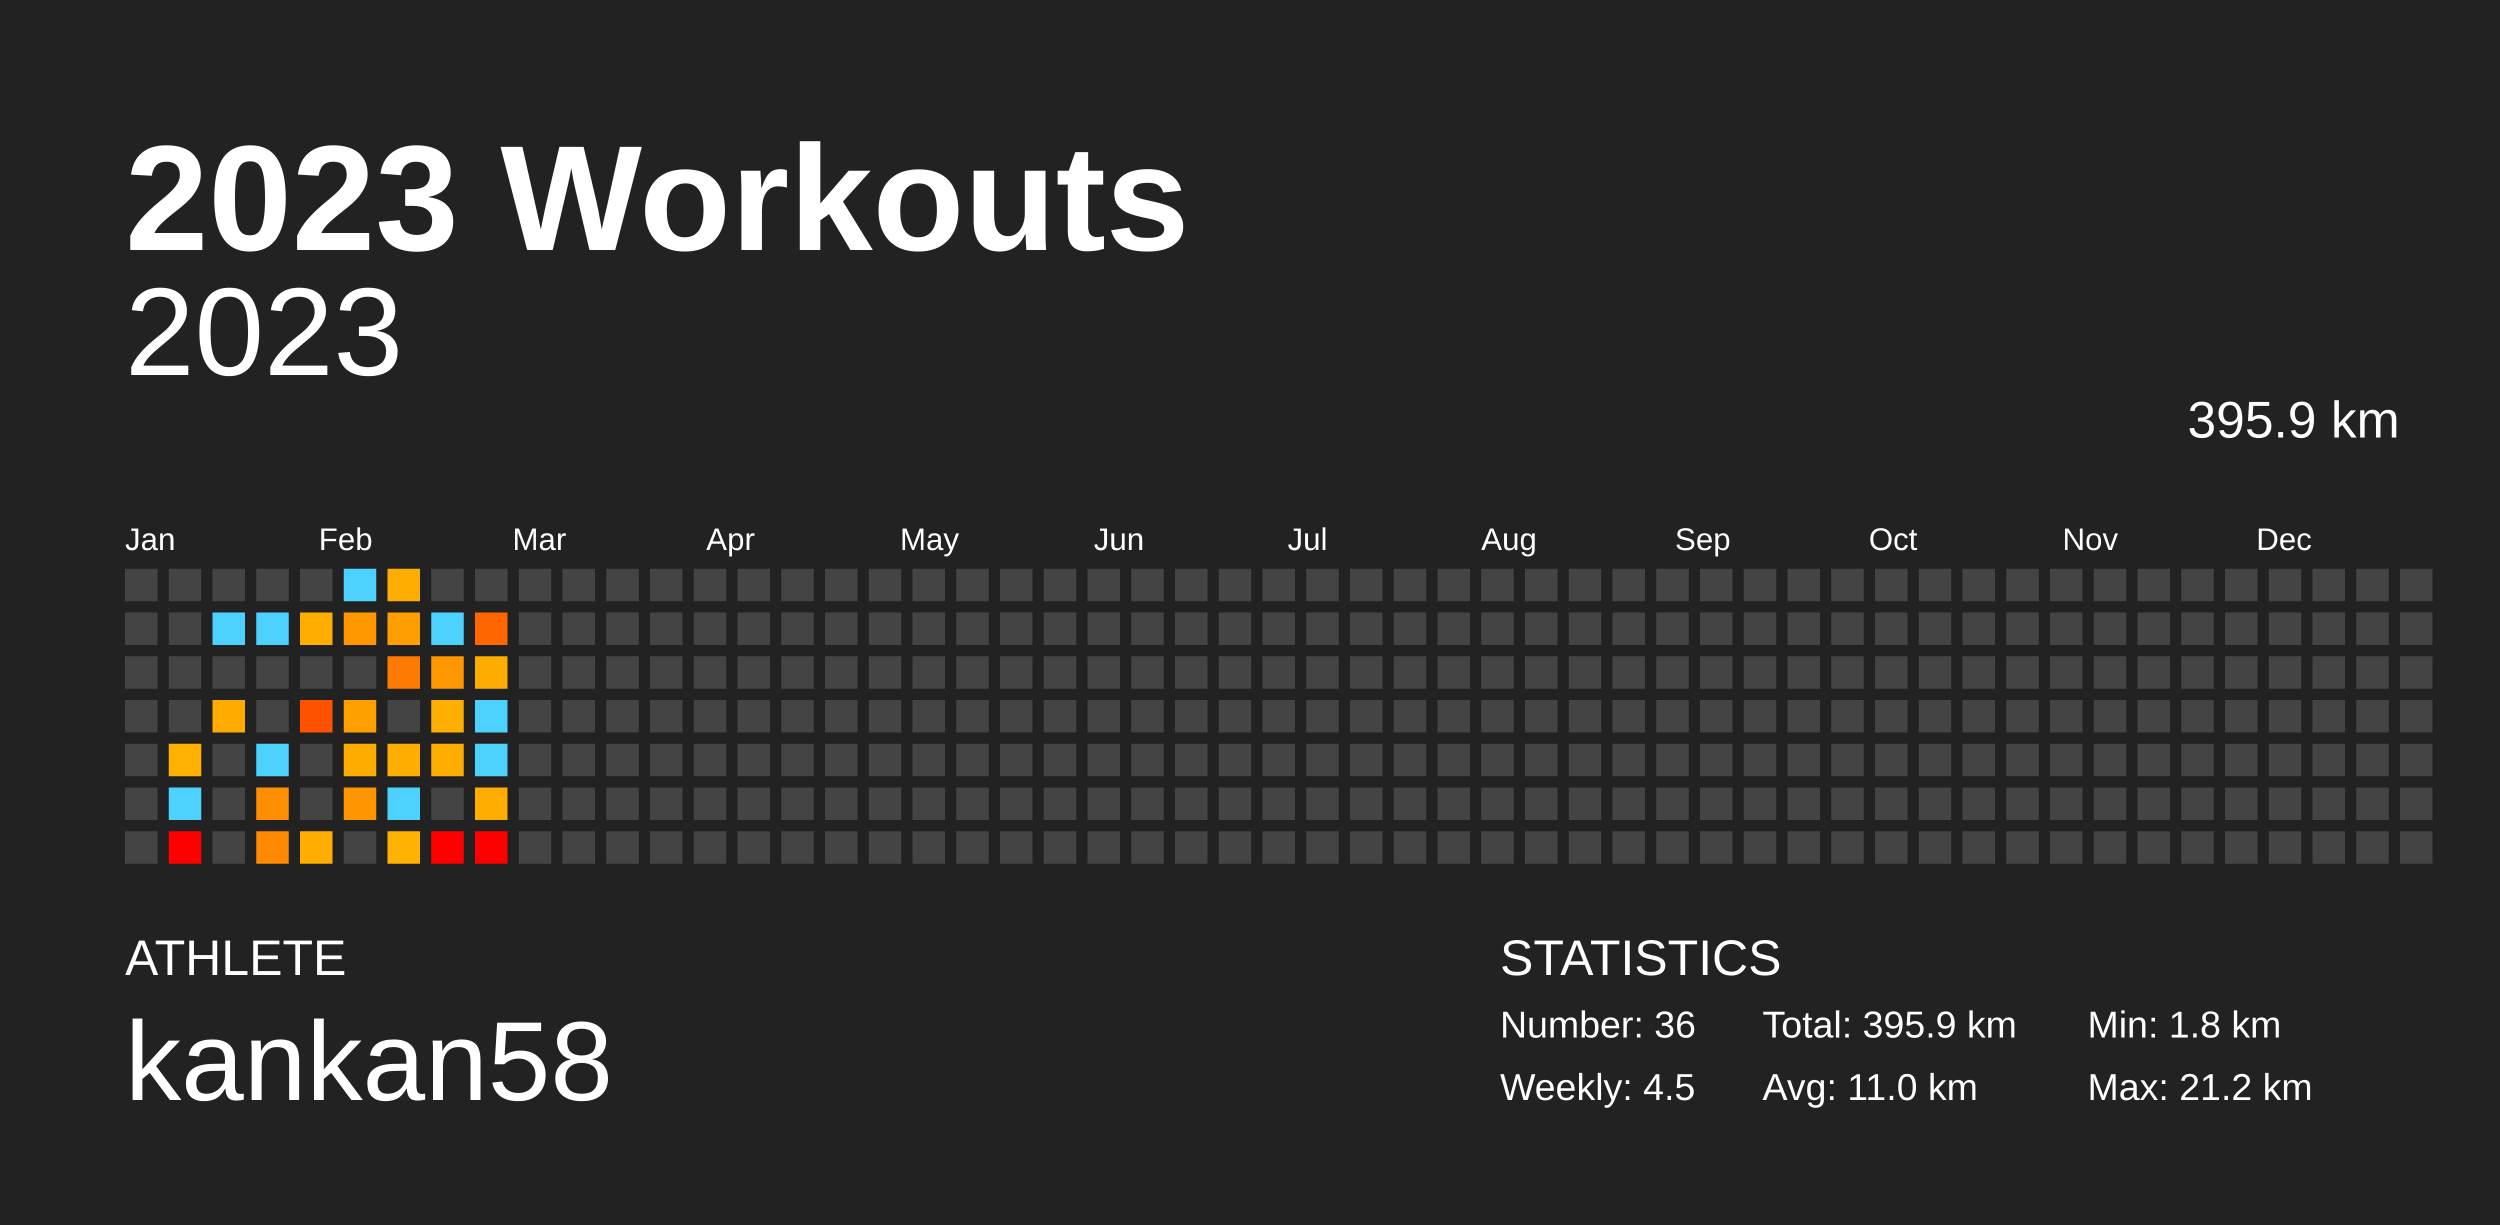
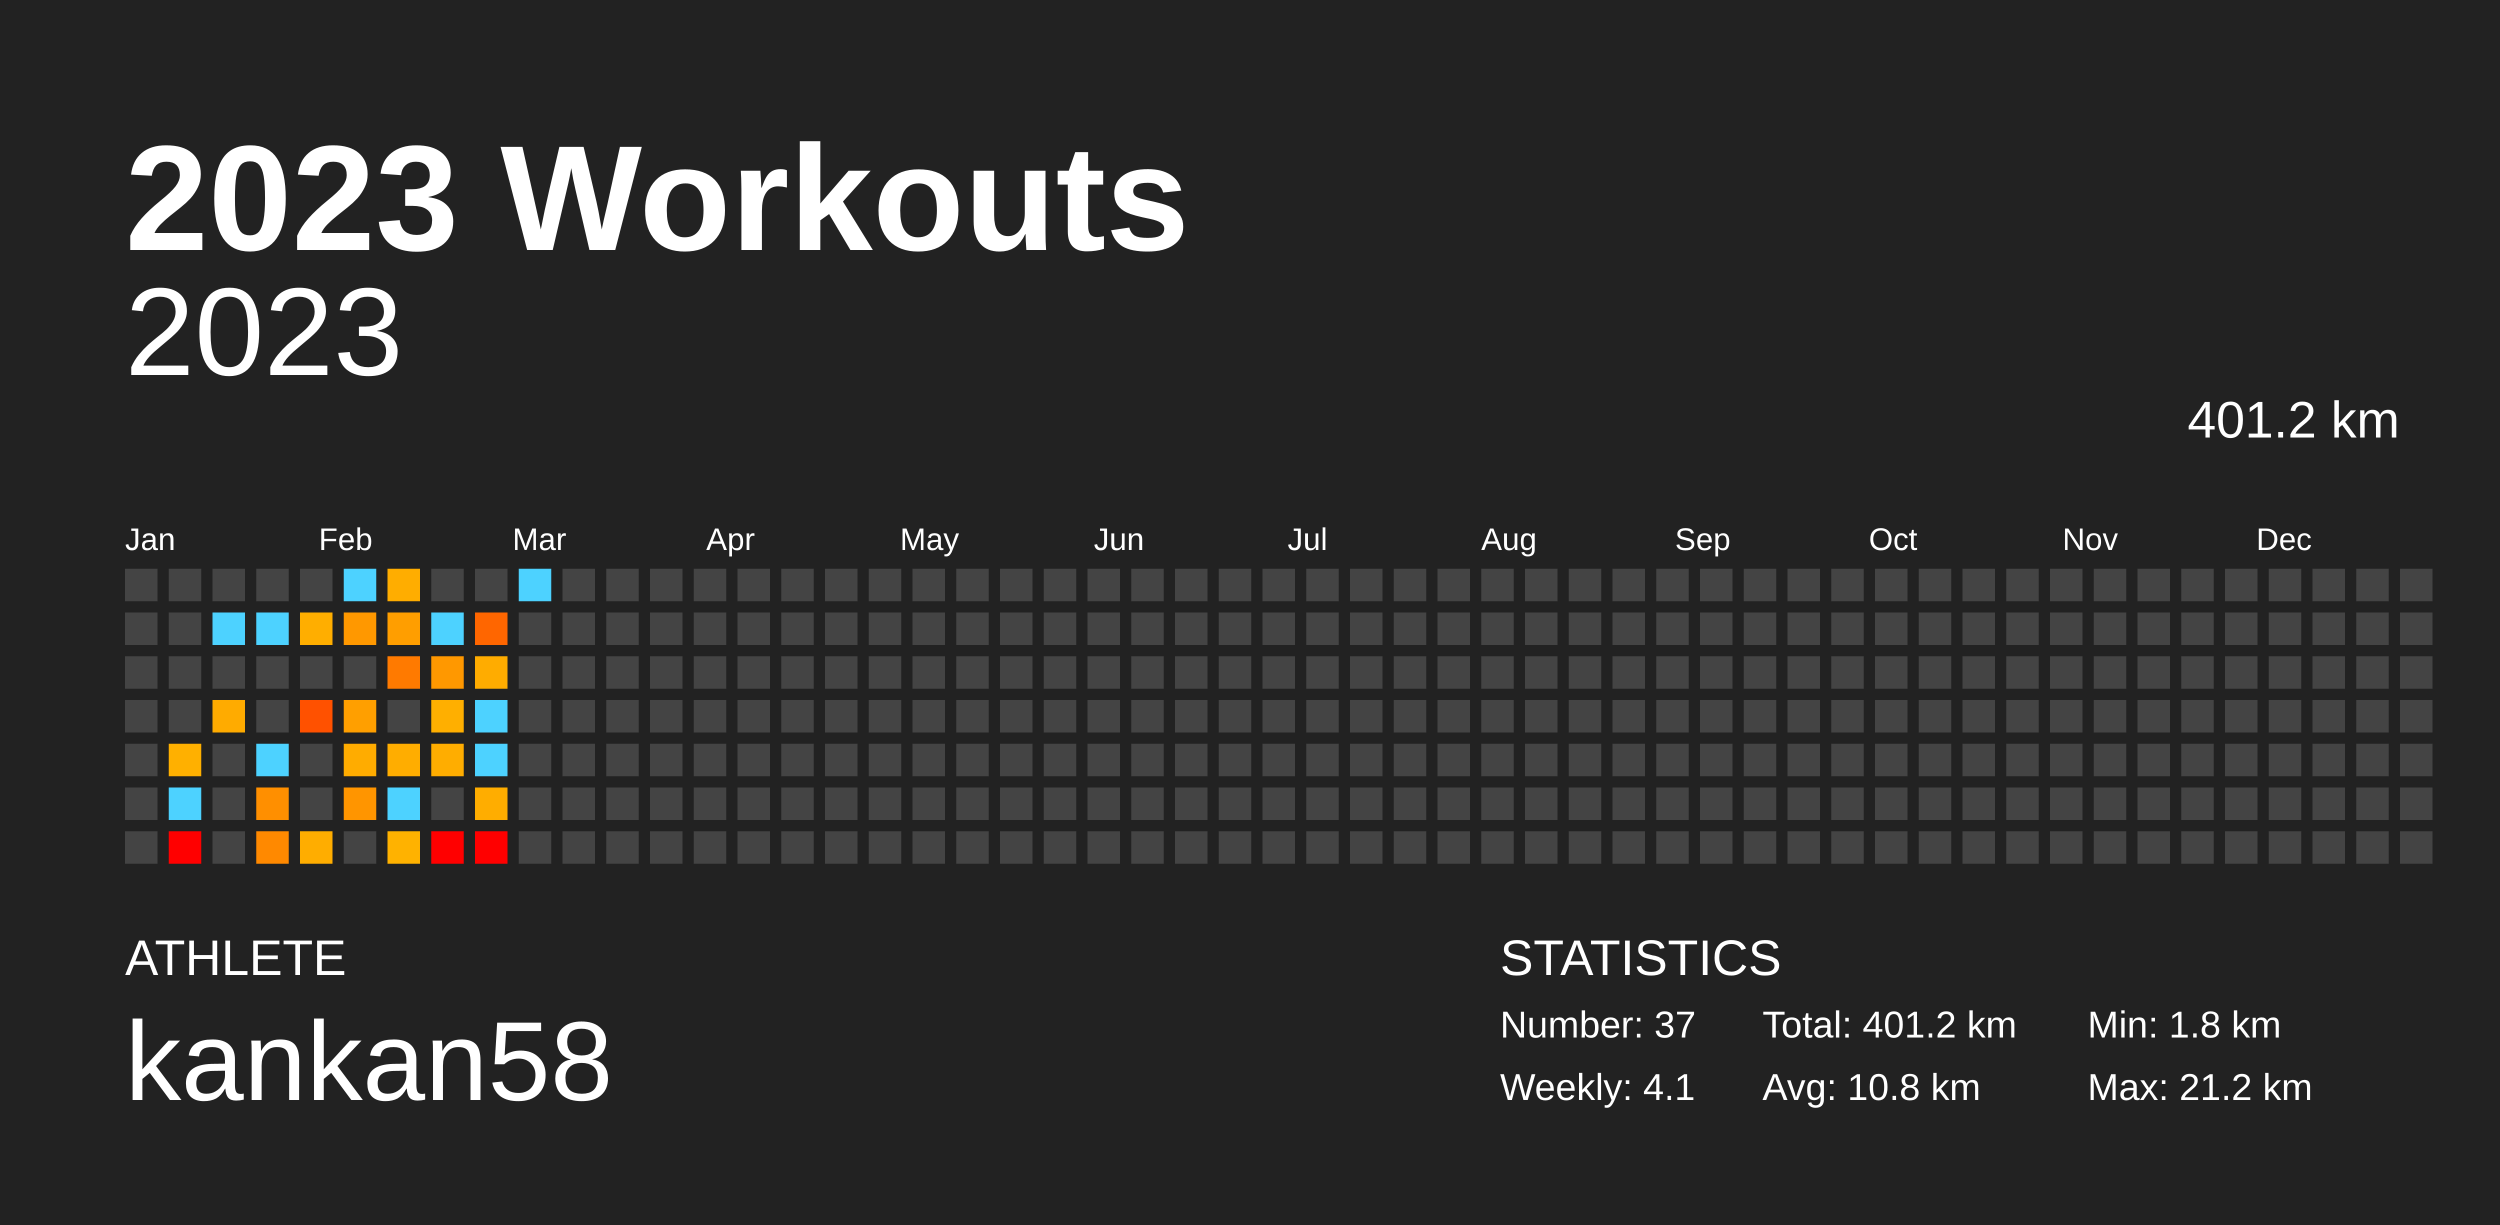
<svg xmlns="http://www.w3.org/2000/svg" baseProfile="full" height="98mm" version="1.1" viewBox="0,0,200,98" width="200mm">
  <defs />
  <rect fill="#222222" height="98" width="200" x="0" y="0" />
  <text fill="#FFFFFF" style="font-size:12px; font-family:Arial; font-weight:bold;" x="10" y="20">2023 Workouts</text>
  <text fill="#FFFFFF" style="font-size:4px; font-family:Arial" x="10" y="78">ATHLETE</text>
  <text fill="#FFFFFF" style="font-size:9px; font-family:Arial" x="10" y="88">kankan58</text>
  <text fill="#FFFFFF" style="font-size:4px; font-family:Arial" x="120" y="78">STATISTICS</text>
-   <text fill="#FFFFFF" style="font-size:3px; font-family:Arial" x="120" y="83">Number: 36</text>
-   <text fill="#FFFFFF" style="font-size:3px; font-family:Arial" x="120" y="88">Weekly: 4.5</text>
-   <text fill="#FFFFFF" style="font-size:3px; font-family:Arial" x="141" y="83">Total: 395.9 km</text>
-   <text fill="#FFFFFF" style="font-size:3px; font-family:Arial" x="141" y="88">Avg: 11.0 km</text>
+   <text fill="#FFFFFF" style="font-size:3px; font-family:Arial" x="120" y="83">Number: 37</text>
+   <text fill="#FFFFFF" style="font-size:3px; font-family:Arial" x="120" y="88">Weekly: 4.1</text>
+   <text fill="#FFFFFF" style="font-size:3px; font-family:Arial" x="141" y="83">Total: 401.2 km</text>
+   <text fill="#FFFFFF" style="font-size:3px; font-family:Arial" x="141" y="88">Avg: 10.8 km</text>
  <text fill="#FFFFFF" style="font-size:3px; font-family:Arial" x="167" y="83">Min: 1.8 km</text>
  <text fill="#FFFFFF" style="font-size:3px; font-family:Arial" x="167" y="88">Max: 21.2 km</text>
  <text alignment-baseline="hanging" fill="#FFFFFF" style="font-size:10.0px; font-family:Arial;" x="10" y="30">2023</text>
-   <text alignment-baseline="hanging" fill="#FFFFFF" style="font-size:4.125px; font-family:Arial;" x="175" y="35">395.9 km</text>
+   <text alignment-baseline="hanging" fill="#FFFFFF" style="font-size:4.125px; font-family:Arial;" x="175" y="35">401.2 km</text>
  <text fill="#FFFFFF" style="font-size:2.5px; font-family:Arial" x="10.0" y="44">Jan</text>
  <text fill="#FFFFFF" style="font-size:2.5px; font-family:Arial" x="25.5" y="44">Feb</text>
  <text fill="#FFFFFF" style="font-size:2.5px; font-family:Arial" x="41.0" y="44">Mar</text>
  <text fill="#FFFFFF" style="font-size:2.5px; font-family:Arial" x="56.5" y="44">Apr</text>
  <text fill="#FFFFFF" style="font-size:2.5px; font-family:Arial" x="72.0" y="44">May</text>
  <text fill="#FFFFFF" style="font-size:2.5px; font-family:Arial" x="87.5" y="44">Jun</text>
  <text fill="#FFFFFF" style="font-size:2.5px; font-family:Arial" x="103.0" y="44">Jul</text>
  <text fill="#FFFFFF" style="font-size:2.5px; font-family:Arial" x="118.5" y="44">Aug</text>
  <text fill="#FFFFFF" style="font-size:2.5px; font-family:Arial" x="134.0" y="44">Sep</text>
  <text fill="#FFFFFF" style="font-size:2.5px; font-family:Arial" x="149.5" y="44">Oct</text>
  <text fill="#FFFFFF" style="font-size:2.5px; font-family:Arial" x="165.0" y="44">Nov</text>
  <text fill="#FFFFFF" style="font-size:2.5px; font-family:Arial" x="180.5" y="44">Dec</text>
  <rect fill="#444444" height="2.6" width="2.6" x="10.0" y="45.5" />
  <rect fill="#444444" height="2.6" width="2.6" x="10.0" y="49.0" />
  <rect fill="#444444" height="2.6" width="2.6" x="10.0" y="52.5" />
  <rect fill="#444444" height="2.6" width="2.6" x="10.0" y="56.0" />
  <rect fill="#444444" height="2.6" width="2.6" x="10.0" y="59.5" />
  <rect fill="#444444" height="2.6" width="2.6" x="10.0" y="63.0" />
  <rect fill="#444444" height="2.6" width="2.6" x="10.0" y="66.5" />
  <rect fill="#444444" height="2.6" width="2.6" x="13.5" y="45.5" />
  <rect fill="#444444" height="2.6" width="2.6" x="13.5" y="49.0" />
  <rect fill="#444444" height="2.6" width="2.6" x="13.5" y="52.5" />
  <rect fill="#444444" height="2.6" width="2.6" x="13.5" y="56.0" />
  <rect fill="#ffb000" height="2.6" width="2.6" x="13.5" y="59.5" />
  <rect fill="#4dd2ff" height="2.6" width="2.6" x="13.5" y="63.0" />
  <rect fill="red" height="2.6" width="2.6" x="13.5" y="66.5" />
  <rect fill="#444444" height="2.6" width="2.6" x="17.0" y="45.5" />
  <rect fill="#4dd2ff" height="2.6" width="2.6" x="17.0" y="49.0" />
  <rect fill="#444444" height="2.6" width="2.6" x="17.0" y="52.5" />
  <rect fill="#ffab00" height="2.6" width="2.6" x="17.0" y="56.0" />
  <rect fill="#444444" height="2.6" width="2.6" x="17.0" y="59.5" />
  <rect fill="#444444" height="2.6" width="2.6" x="17.0" y="63.0" />
  <rect fill="#444444" height="2.6" width="2.6" x="17.0" y="66.5" />
  <rect fill="#444444" height="2.6" width="2.6" x="20.5" y="45.5" />
  <rect fill="#4dd2ff" height="2.6" width="2.6" x="20.5" y="49.0" />
  <rect fill="#444444" height="2.6" width="2.6" x="20.5" y="52.5" />
  <rect fill="#444444" height="2.6" width="2.6" x="20.5" y="56.0" />
  <rect fill="#4dd2ff" height="2.6" width="2.6" x="20.5" y="59.5" />
  <rect fill="#ff8f00" height="2.6" width="2.6" x="20.5" y="63.0" />
  <rect fill="#ff8900" height="2.6" width="2.6" x="20.5" y="66.5" />
  <rect fill="#444444" height="2.6" width="2.6" x="24.0" y="45.5" />
  <rect fill="#ffae00" height="2.6" width="2.6" x="24.0" y="49.0" />
  <rect fill="#444444" height="2.6" width="2.6" x="24.0" y="52.5" />
  <rect fill="#ff5100" height="2.6" width="2.6" x="24.0" y="56.0" />
  <rect fill="#444444" height="2.6" width="2.6" x="24.0" y="59.5" />
  <rect fill="#444444" height="2.6" width="2.6" x="24.0" y="63.0" />
  <rect fill="#ffad00" height="2.6" width="2.6" x="24.0" y="66.5" />
  <rect fill="#4dd2ff" height="2.6" width="2.6" x="27.5" y="45.5" />
  <rect fill="#ff9800" height="2.6" width="2.6" x="27.5" y="49.0" />
  <rect fill="#444444" height="2.6" width="2.6" x="27.5" y="52.5" />
  <rect fill="#ff9f00" height="2.6" width="2.6" x="27.5" y="56.0" />
  <rect fill="#ffac00" height="2.6" width="2.6" x="27.5" y="59.5" />
  <rect fill="#ff9500" height="2.6" width="2.6" x="27.5" y="63.0" />
  <rect fill="#444444" height="2.6" width="2.6" x="27.5" y="66.5" />
  <rect fill="#ffad00" height="2.6" width="2.6" x="31.0" y="45.5" />
  <rect fill="#ff9e00" height="2.6" width="2.6" x="31.0" y="49.0" />
  <rect fill="#ff7a00" height="2.6" width="2.6" x="31.0" y="52.5" />
  <rect fill="#444444" height="2.6" width="2.6" x="31.0" y="56.0" />
  <rect fill="#ffad00" height="2.6" width="2.6" x="31.0" y="59.5" />
  <rect fill="#4dd2ff" height="2.6" width="2.6" x="31.0" y="63.0" />
  <rect fill="#ffb200" height="2.6" width="2.6" x="31.0" y="66.5" />
  <rect fill="#444444" height="2.6" width="2.6" x="34.5" y="45.5" />
  <rect fill="#4dd2ff" height="2.6" width="2.6" x="34.5" y="49.0" />
  <rect fill="#ff9800" height="2.6" width="2.6" x="34.5" y="52.5" />
  <rect fill="#ffaf00" height="2.6" width="2.6" x="34.5" y="56.0" />
  <rect fill="#ffad00" height="2.6" width="2.6" x="34.5" y="59.5" />
  <rect fill="#444444" height="2.6" width="2.6" x="34.5" y="63.0" />
  <rect fill="red" height="2.6" width="2.6" x="34.5" y="66.5" />
  <rect fill="#444444" height="2.6" width="2.6" x="38.0" y="45.5" />
  <rect fill="#ff6600" height="2.6" width="2.6" x="38.0" y="49.0" />
  <rect fill="#ffac00" height="2.6" width="2.6" x="38.0" y="52.5" />
  <rect fill="#4dd2ff" height="2.6" width="2.6" x="38.0" y="56.0" />
  <rect fill="#4dd2ff" height="2.6" width="2.6" x="38.0" y="59.5" />
  <rect fill="#ffad00" height="2.6" width="2.6" x="38.0" y="63.0" />
  <rect fill="red" height="2.6" width="2.6" x="38.0" y="66.5" />
-   <rect fill="#444444" height="2.6" width="2.6" x="41.5" y="45.5" />
+   <rect fill="#4dd2ff" height="2.6" width="2.6" x="41.5" y="45.5" />
  <rect fill="#444444" height="2.6" width="2.6" x="41.5" y="49.0" />
  <rect fill="#444444" height="2.6" width="2.6" x="41.5" y="52.5" />
  <rect fill="#444444" height="2.6" width="2.6" x="41.5" y="56.0" />
  <rect fill="#444444" height="2.6" width="2.6" x="41.5" y="59.5" />
  <rect fill="#444444" height="2.6" width="2.6" x="41.5" y="63.0" />
  <rect fill="#444444" height="2.6" width="2.6" x="41.5" y="66.5" />
  <rect fill="#444444" height="2.6" width="2.6" x="45.0" y="45.5" />
  <rect fill="#444444" height="2.6" width="2.6" x="45.0" y="49.0" />
  <rect fill="#444444" height="2.6" width="2.6" x="45.0" y="52.5" />
  <rect fill="#444444" height="2.6" width="2.6" x="45.0" y="56.0" />
  <rect fill="#444444" height="2.6" width="2.6" x="45.0" y="59.5" />
  <rect fill="#444444" height="2.6" width="2.6" x="45.0" y="63.0" />
  <rect fill="#444444" height="2.6" width="2.6" x="45.0" y="66.5" />
  <rect fill="#444444" height="2.6" width="2.6" x="48.5" y="45.5" />
  <rect fill="#444444" height="2.6" width="2.6" x="48.5" y="49.0" />
  <rect fill="#444444" height="2.6" width="2.6" x="48.5" y="52.5" />
  <rect fill="#444444" height="2.6" width="2.6" x="48.5" y="56.0" />
  <rect fill="#444444" height="2.6" width="2.6" x="48.5" y="59.5" />
  <rect fill="#444444" height="2.6" width="2.6" x="48.5" y="63.0" />
  <rect fill="#444444" height="2.6" width="2.6" x="48.5" y="66.5" />
  <rect fill="#444444" height="2.6" width="2.6" x="52.0" y="45.5" />
  <rect fill="#444444" height="2.6" width="2.6" x="52.0" y="49.0" />
  <rect fill="#444444" height="2.6" width="2.6" x="52.0" y="52.5" />
  <rect fill="#444444" height="2.6" width="2.6" x="52.0" y="56.0" />
  <rect fill="#444444" height="2.6" width="2.6" x="52.0" y="59.5" />
  <rect fill="#444444" height="2.6" width="2.6" x="52.0" y="63.0" />
  <rect fill="#444444" height="2.6" width="2.6" x="52.0" y="66.5" />
  <rect fill="#444444" height="2.6" width="2.6" x="55.5" y="45.5" />
  <rect fill="#444444" height="2.6" width="2.6" x="55.5" y="49.0" />
  <rect fill="#444444" height="2.6" width="2.6" x="55.5" y="52.5" />
  <rect fill="#444444" height="2.6" width="2.6" x="55.5" y="56.0" />
  <rect fill="#444444" height="2.6" width="2.6" x="55.5" y="59.5" />
  <rect fill="#444444" height="2.6" width="2.6" x="55.5" y="63.0" />
  <rect fill="#444444" height="2.6" width="2.6" x="55.5" y="66.5" />
  <rect fill="#444444" height="2.6" width="2.6" x="59.0" y="45.5" />
  <rect fill="#444444" height="2.6" width="2.6" x="59.0" y="49.0" />
  <rect fill="#444444" height="2.6" width="2.6" x="59.0" y="52.5" />
  <rect fill="#444444" height="2.6" width="2.6" x="59.0" y="56.0" />
  <rect fill="#444444" height="2.6" width="2.6" x="59.0" y="59.5" />
  <rect fill="#444444" height="2.6" width="2.6" x="59.0" y="63.0" />
  <rect fill="#444444" height="2.6" width="2.6" x="59.0" y="66.5" />
  <rect fill="#444444" height="2.6" width="2.6" x="62.5" y="45.5" />
  <rect fill="#444444" height="2.6" width="2.6" x="62.5" y="49.0" />
  <rect fill="#444444" height="2.6" width="2.6" x="62.5" y="52.5" />
  <rect fill="#444444" height="2.6" width="2.6" x="62.5" y="56.0" />
  <rect fill="#444444" height="2.6" width="2.6" x="62.5" y="59.5" />
  <rect fill="#444444" height="2.6" width="2.6" x="62.5" y="63.0" />
  <rect fill="#444444" height="2.6" width="2.6" x="62.5" y="66.5" />
  <rect fill="#444444" height="2.6" width="2.6" x="66.0" y="45.5" />
  <rect fill="#444444" height="2.6" width="2.6" x="66.0" y="49.0" />
  <rect fill="#444444" height="2.6" width="2.6" x="66.0" y="52.5" />
  <rect fill="#444444" height="2.6" width="2.6" x="66.0" y="56.0" />
  <rect fill="#444444" height="2.6" width="2.6" x="66.0" y="59.5" />
  <rect fill="#444444" height="2.6" width="2.6" x="66.0" y="63.0" />
  <rect fill="#444444" height="2.6" width="2.6" x="66.0" y="66.5" />
  <rect fill="#444444" height="2.6" width="2.6" x="69.5" y="45.5" />
  <rect fill="#444444" height="2.6" width="2.6" x="69.5" y="49.0" />
  <rect fill="#444444" height="2.6" width="2.6" x="69.5" y="52.5" />
  <rect fill="#444444" height="2.6" width="2.6" x="69.5" y="56.0" />
  <rect fill="#444444" height="2.6" width="2.6" x="69.5" y="59.5" />
  <rect fill="#444444" height="2.6" width="2.6" x="69.5" y="63.0" />
  <rect fill="#444444" height="2.6" width="2.6" x="69.5" y="66.5" />
  <rect fill="#444444" height="2.6" width="2.6" x="73.0" y="45.5" />
  <rect fill="#444444" height="2.6" width="2.6" x="73.0" y="49.0" />
  <rect fill="#444444" height="2.6" width="2.6" x="73.0" y="52.5" />
  <rect fill="#444444" height="2.6" width="2.6" x="73.0" y="56.0" />
  <rect fill="#444444" height="2.6" width="2.6" x="73.0" y="59.5" />
  <rect fill="#444444" height="2.6" width="2.6" x="73.0" y="63.0" />
  <rect fill="#444444" height="2.6" width="2.6" x="73.0" y="66.5" />
  <rect fill="#444444" height="2.6" width="2.6" x="76.5" y="45.5" />
  <rect fill="#444444" height="2.6" width="2.6" x="76.5" y="49.0" />
  <rect fill="#444444" height="2.6" width="2.6" x="76.5" y="52.5" />
  <rect fill="#444444" height="2.6" width="2.6" x="76.5" y="56.0" />
  <rect fill="#444444" height="2.6" width="2.6" x="76.5" y="59.5" />
  <rect fill="#444444" height="2.6" width="2.6" x="76.5" y="63.0" />
  <rect fill="#444444" height="2.6" width="2.6" x="76.5" y="66.5" />
  <rect fill="#444444" height="2.6" width="2.6" x="80.0" y="45.5" />
  <rect fill="#444444" height="2.6" width="2.6" x="80.0" y="49.0" />
  <rect fill="#444444" height="2.6" width="2.6" x="80.0" y="52.5" />
  <rect fill="#444444" height="2.6" width="2.6" x="80.0" y="56.0" />
  <rect fill="#444444" height="2.6" width="2.6" x="80.0" y="59.5" />
  <rect fill="#444444" height="2.6" width="2.6" x="80.0" y="63.0" />
  <rect fill="#444444" height="2.6" width="2.6" x="80.0" y="66.5" />
  <rect fill="#444444" height="2.6" width="2.6" x="83.5" y="45.5" />
  <rect fill="#444444" height="2.6" width="2.6" x="83.5" y="49.0" />
  <rect fill="#444444" height="2.6" width="2.6" x="83.5" y="52.5" />
  <rect fill="#444444" height="2.6" width="2.6" x="83.5" y="56.0" />
  <rect fill="#444444" height="2.6" width="2.6" x="83.5" y="59.5" />
  <rect fill="#444444" height="2.6" width="2.6" x="83.5" y="63.0" />
  <rect fill="#444444" height="2.6" width="2.6" x="83.5" y="66.5" />
  <rect fill="#444444" height="2.6" width="2.6" x="87.0" y="45.5" />
  <rect fill="#444444" height="2.6" width="2.6" x="87.0" y="49.0" />
  <rect fill="#444444" height="2.6" width="2.6" x="87.0" y="52.5" />
  <rect fill="#444444" height="2.6" width="2.6" x="87.0" y="56.0" />
  <rect fill="#444444" height="2.6" width="2.6" x="87.0" y="59.5" />
  <rect fill="#444444" height="2.6" width="2.6" x="87.0" y="63.0" />
  <rect fill="#444444" height="2.6" width="2.6" x="87.0" y="66.5" />
  <rect fill="#444444" height="2.6" width="2.6" x="90.5" y="45.5" />
  <rect fill="#444444" height="2.6" width="2.6" x="90.5" y="49.0" />
  <rect fill="#444444" height="2.6" width="2.6" x="90.5" y="52.5" />
  <rect fill="#444444" height="2.6" width="2.6" x="90.5" y="56.0" />
  <rect fill="#444444" height="2.6" width="2.6" x="90.5" y="59.5" />
  <rect fill="#444444" height="2.6" width="2.6" x="90.5" y="63.0" />
  <rect fill="#444444" height="2.6" width="2.6" x="90.5" y="66.5" />
  <rect fill="#444444" height="2.6" width="2.6" x="94.0" y="45.5" />
  <rect fill="#444444" height="2.6" width="2.6" x="94.0" y="49.0" />
  <rect fill="#444444" height="2.6" width="2.6" x="94.0" y="52.5" />
  <rect fill="#444444" height="2.6" width="2.6" x="94.0" y="56.0" />
  <rect fill="#444444" height="2.6" width="2.6" x="94.0" y="59.5" />
  <rect fill="#444444" height="2.6" width="2.6" x="94.0" y="63.0" />
  <rect fill="#444444" height="2.6" width="2.6" x="94.0" y="66.5" />
  <rect fill="#444444" height="2.6" width="2.6" x="97.5" y="45.5" />
  <rect fill="#444444" height="2.6" width="2.6" x="97.5" y="49.0" />
  <rect fill="#444444" height="2.6" width="2.6" x="97.5" y="52.5" />
  <rect fill="#444444" height="2.6" width="2.6" x="97.5" y="56.0" />
  <rect fill="#444444" height="2.6" width="2.6" x="97.5" y="59.5" />
  <rect fill="#444444" height="2.6" width="2.6" x="97.5" y="63.0" />
  <rect fill="#444444" height="2.6" width="2.6" x="97.5" y="66.5" />
  <rect fill="#444444" height="2.6" width="2.6" x="101.0" y="45.5" />
  <rect fill="#444444" height="2.6" width="2.6" x="101.0" y="49.0" />
  <rect fill="#444444" height="2.6" width="2.6" x="101.0" y="52.5" />
  <rect fill="#444444" height="2.6" width="2.6" x="101.0" y="56.0" />
  <rect fill="#444444" height="2.6" width="2.6" x="101.0" y="59.5" />
  <rect fill="#444444" height="2.6" width="2.6" x="101.0" y="63.0" />
  <rect fill="#444444" height="2.6" width="2.6" x="101.0" y="66.5" />
  <rect fill="#444444" height="2.6" width="2.6" x="104.5" y="45.5" />
  <rect fill="#444444" height="2.6" width="2.6" x="104.5" y="49.0" />
  <rect fill="#444444" height="2.6" width="2.6" x="104.5" y="52.5" />
  <rect fill="#444444" height="2.6" width="2.6" x="104.5" y="56.0" />
  <rect fill="#444444" height="2.6" width="2.6" x="104.5" y="59.5" />
  <rect fill="#444444" height="2.6" width="2.6" x="104.5" y="63.0" />
  <rect fill="#444444" height="2.6" width="2.6" x="104.5" y="66.5" />
  <rect fill="#444444" height="2.6" width="2.6" x="108.0" y="45.5" />
  <rect fill="#444444" height="2.6" width="2.6" x="108.0" y="49.0" />
  <rect fill="#444444" height="2.6" width="2.6" x="108.0" y="52.5" />
  <rect fill="#444444" height="2.6" width="2.6" x="108.0" y="56.0" />
  <rect fill="#444444" height="2.6" width="2.6" x="108.0" y="59.5" />
  <rect fill="#444444" height="2.6" width="2.6" x="108.0" y="63.0" />
  <rect fill="#444444" height="2.6" width="2.6" x="108.0" y="66.5" />
  <rect fill="#444444" height="2.6" width="2.6" x="111.5" y="45.5" />
  <rect fill="#444444" height="2.6" width="2.6" x="111.5" y="49.0" />
  <rect fill="#444444" height="2.6" width="2.6" x="111.5" y="52.5" />
  <rect fill="#444444" height="2.6" width="2.6" x="111.5" y="56.0" />
  <rect fill="#444444" height="2.6" width="2.6" x="111.5" y="59.5" />
  <rect fill="#444444" height="2.6" width="2.6" x="111.5" y="63.0" />
  <rect fill="#444444" height="2.6" width="2.6" x="111.5" y="66.5" />
  <rect fill="#444444" height="2.6" width="2.6" x="115.0" y="45.5" />
  <rect fill="#444444" height="2.6" width="2.6" x="115.0" y="49.0" />
  <rect fill="#444444" height="2.6" width="2.6" x="115.0" y="52.5" />
  <rect fill="#444444" height="2.6" width="2.6" x="115.0" y="56.0" />
  <rect fill="#444444" height="2.6" width="2.6" x="115.0" y="59.5" />
  <rect fill="#444444" height="2.6" width="2.6" x="115.0" y="63.0" />
  <rect fill="#444444" height="2.6" width="2.6" x="115.0" y="66.5" />
  <rect fill="#444444" height="2.6" width="2.6" x="118.5" y="45.5" />
  <rect fill="#444444" height="2.6" width="2.6" x="118.5" y="49.0" />
  <rect fill="#444444" height="2.6" width="2.6" x="118.5" y="52.5" />
  <rect fill="#444444" height="2.6" width="2.6" x="118.5" y="56.0" />
  <rect fill="#444444" height="2.6" width="2.6" x="118.5" y="59.5" />
  <rect fill="#444444" height="2.6" width="2.6" x="118.5" y="63.0" />
  <rect fill="#444444" height="2.6" width="2.6" x="118.5" y="66.5" />
  <rect fill="#444444" height="2.6" width="2.6" x="122.0" y="45.5" />
  <rect fill="#444444" height="2.6" width="2.6" x="122.0" y="49.0" />
  <rect fill="#444444" height="2.6" width="2.6" x="122.0" y="52.5" />
  <rect fill="#444444" height="2.6" width="2.6" x="122.0" y="56.0" />
  <rect fill="#444444" height="2.6" width="2.6" x="122.0" y="59.5" />
  <rect fill="#444444" height="2.6" width="2.6" x="122.0" y="63.0" />
  <rect fill="#444444" height="2.6" width="2.6" x="122.0" y="66.5" />
  <rect fill="#444444" height="2.6" width="2.6" x="125.5" y="45.5" />
  <rect fill="#444444" height="2.6" width="2.6" x="125.5" y="49.0" />
  <rect fill="#444444" height="2.6" width="2.6" x="125.5" y="52.5" />
  <rect fill="#444444" height="2.6" width="2.6" x="125.5" y="56.0" />
  <rect fill="#444444" height="2.6" width="2.6" x="125.5" y="59.5" />
  <rect fill="#444444" height="2.6" width="2.6" x="125.5" y="63.0" />
  <rect fill="#444444" height="2.6" width="2.6" x="125.5" y="66.5" />
  <rect fill="#444444" height="2.6" width="2.6" x="129.0" y="45.5" />
  <rect fill="#444444" height="2.6" width="2.6" x="129.0" y="49.0" />
  <rect fill="#444444" height="2.6" width="2.6" x="129.0" y="52.5" />
  <rect fill="#444444" height="2.6" width="2.6" x="129.0" y="56.0" />
  <rect fill="#444444" height="2.6" width="2.6" x="129.0" y="59.5" />
  <rect fill="#444444" height="2.6" width="2.6" x="129.0" y="63.0" />
  <rect fill="#444444" height="2.6" width="2.6" x="129.0" y="66.5" />
  <rect fill="#444444" height="2.6" width="2.6" x="132.5" y="45.5" />
  <rect fill="#444444" height="2.6" width="2.6" x="132.5" y="49.0" />
  <rect fill="#444444" height="2.6" width="2.6" x="132.5" y="52.5" />
  <rect fill="#444444" height="2.6" width="2.6" x="132.5" y="56.0" />
  <rect fill="#444444" height="2.6" width="2.6" x="132.5" y="59.5" />
  <rect fill="#444444" height="2.6" width="2.6" x="132.5" y="63.0" />
  <rect fill="#444444" height="2.6" width="2.6" x="132.5" y="66.5" />
  <rect fill="#444444" height="2.6" width="2.6" x="136.0" y="45.5" />
  <rect fill="#444444" height="2.6" width="2.6" x="136.0" y="49.0" />
  <rect fill="#444444" height="2.6" width="2.6" x="136.0" y="52.5" />
  <rect fill="#444444" height="2.6" width="2.6" x="136.0" y="56.0" />
  <rect fill="#444444" height="2.6" width="2.6" x="136.0" y="59.5" />
  <rect fill="#444444" height="2.6" width="2.6" x="136.0" y="63.0" />
  <rect fill="#444444" height="2.6" width="2.6" x="136.0" y="66.5" />
  <rect fill="#444444" height="2.6" width="2.6" x="139.5" y="45.5" />
  <rect fill="#444444" height="2.6" width="2.6" x="139.5" y="49.0" />
  <rect fill="#444444" height="2.6" width="2.6" x="139.5" y="52.5" />
  <rect fill="#444444" height="2.6" width="2.6" x="139.5" y="56.0" />
  <rect fill="#444444" height="2.6" width="2.6" x="139.5" y="59.5" />
  <rect fill="#444444" height="2.6" width="2.6" x="139.5" y="63.0" />
  <rect fill="#444444" height="2.6" width="2.6" x="139.5" y="66.5" />
  <rect fill="#444444" height="2.6" width="2.6" x="143.0" y="45.5" />
  <rect fill="#444444" height="2.6" width="2.6" x="143.0" y="49.0" />
  <rect fill="#444444" height="2.6" width="2.6" x="143.0" y="52.5" />
  <rect fill="#444444" height="2.6" width="2.6" x="143.0" y="56.0" />
  <rect fill="#444444" height="2.6" width="2.6" x="143.0" y="59.5" />
  <rect fill="#444444" height="2.6" width="2.6" x="143.0" y="63.0" />
  <rect fill="#444444" height="2.6" width="2.6" x="143.0" y="66.5" />
  <rect fill="#444444" height="2.6" width="2.6" x="146.5" y="45.5" />
  <rect fill="#444444" height="2.6" width="2.6" x="146.5" y="49.0" />
  <rect fill="#444444" height="2.6" width="2.6" x="146.5" y="52.5" />
  <rect fill="#444444" height="2.6" width="2.6" x="146.5" y="56.0" />
  <rect fill="#444444" height="2.6" width="2.6" x="146.5" y="59.5" />
  <rect fill="#444444" height="2.6" width="2.6" x="146.5" y="63.0" />
  <rect fill="#444444" height="2.6" width="2.6" x="146.5" y="66.5" />
  <rect fill="#444444" height="2.6" width="2.6" x="150.0" y="45.5" />
  <rect fill="#444444" height="2.6" width="2.6" x="150.0" y="49.0" />
  <rect fill="#444444" height="2.6" width="2.6" x="150.0" y="52.5" />
  <rect fill="#444444" height="2.6" width="2.6" x="150.0" y="56.0" />
  <rect fill="#444444" height="2.6" width="2.6" x="150.0" y="59.5" />
  <rect fill="#444444" height="2.6" width="2.6" x="150.0" y="63.0" />
  <rect fill="#444444" height="2.6" width="2.6" x="150.0" y="66.5" />
  <rect fill="#444444" height="2.6" width="2.6" x="153.5" y="45.5" />
  <rect fill="#444444" height="2.6" width="2.6" x="153.5" y="49.0" />
  <rect fill="#444444" height="2.6" width="2.6" x="153.5" y="52.5" />
  <rect fill="#444444" height="2.6" width="2.6" x="153.5" y="56.0" />
  <rect fill="#444444" height="2.6" width="2.6" x="153.5" y="59.5" />
  <rect fill="#444444" height="2.6" width="2.6" x="153.5" y="63.0" />
  <rect fill="#444444" height="2.6" width="2.6" x="153.5" y="66.5" />
  <rect fill="#444444" height="2.6" width="2.6" x="157.0" y="45.5" />
  <rect fill="#444444" height="2.6" width="2.6" x="157.0" y="49.0" />
  <rect fill="#444444" height="2.6" width="2.6" x="157.0" y="52.5" />
  <rect fill="#444444" height="2.6" width="2.6" x="157.0" y="56.0" />
  <rect fill="#444444" height="2.6" width="2.6" x="157.0" y="59.5" />
  <rect fill="#444444" height="2.6" width="2.6" x="157.0" y="63.0" />
  <rect fill="#444444" height="2.6" width="2.6" x="157.0" y="66.5" />
  <rect fill="#444444" height="2.6" width="2.6" x="160.5" y="45.5" />
  <rect fill="#444444" height="2.6" width="2.6" x="160.5" y="49.0" />
  <rect fill="#444444" height="2.6" width="2.6" x="160.5" y="52.5" />
  <rect fill="#444444" height="2.6" width="2.6" x="160.5" y="56.0" />
  <rect fill="#444444" height="2.6" width="2.6" x="160.5" y="59.5" />
  <rect fill="#444444" height="2.6" width="2.6" x="160.5" y="63.0" />
  <rect fill="#444444" height="2.6" width="2.6" x="160.5" y="66.5" />
  <rect fill="#444444" height="2.6" width="2.6" x="164.0" y="45.5" />
  <rect fill="#444444" height="2.6" width="2.6" x="164.0" y="49.0" />
  <rect fill="#444444" height="2.6" width="2.6" x="164.0" y="52.5" />
  <rect fill="#444444" height="2.6" width="2.6" x="164.0" y="56.0" />
  <rect fill="#444444" height="2.6" width="2.6" x="164.0" y="59.5" />
  <rect fill="#444444" height="2.6" width="2.6" x="164.0" y="63.0" />
  <rect fill="#444444" height="2.6" width="2.6" x="164.0" y="66.5" />
  <rect fill="#444444" height="2.6" width="2.6" x="167.5" y="45.5" />
  <rect fill="#444444" height="2.6" width="2.6" x="167.5" y="49.0" />
  <rect fill="#444444" height="2.6" width="2.6" x="167.5" y="52.5" />
  <rect fill="#444444" height="2.6" width="2.6" x="167.5" y="56.0" />
  <rect fill="#444444" height="2.6" width="2.6" x="167.5" y="59.5" />
  <rect fill="#444444" height="2.6" width="2.6" x="167.5" y="63.0" />
  <rect fill="#444444" height="2.6" width="2.6" x="167.5" y="66.5" />
  <rect fill="#444444" height="2.6" width="2.6" x="171.0" y="45.5" />
  <rect fill="#444444" height="2.6" width="2.6" x="171.0" y="49.0" />
  <rect fill="#444444" height="2.6" width="2.6" x="171.0" y="52.5" />
  <rect fill="#444444" height="2.6" width="2.6" x="171.0" y="56.0" />
  <rect fill="#444444" height="2.6" width="2.6" x="171.0" y="59.5" />
  <rect fill="#444444" height="2.6" width="2.6" x="171.0" y="63.0" />
  <rect fill="#444444" height="2.6" width="2.6" x="171.0" y="66.5" />
  <rect fill="#444444" height="2.6" width="2.6" x="174.5" y="45.5" />
  <rect fill="#444444" height="2.6" width="2.6" x="174.5" y="49.0" />
  <rect fill="#444444" height="2.6" width="2.6" x="174.5" y="52.5" />
  <rect fill="#444444" height="2.6" width="2.6" x="174.5" y="56.0" />
  <rect fill="#444444" height="2.6" width="2.6" x="174.5" y="59.5" />
  <rect fill="#444444" height="2.6" width="2.6" x="174.5" y="63.0" />
  <rect fill="#444444" height="2.6" width="2.6" x="174.5" y="66.5" />
  <rect fill="#444444" height="2.6" width="2.6" x="178.0" y="45.5" />
  <rect fill="#444444" height="2.6" width="2.6" x="178.0" y="49.0" />
  <rect fill="#444444" height="2.6" width="2.6" x="178.0" y="52.5" />
  <rect fill="#444444" height="2.6" width="2.6" x="178.0" y="56.0" />
  <rect fill="#444444" height="2.6" width="2.6" x="178.0" y="59.5" />
  <rect fill="#444444" height="2.6" width="2.6" x="178.0" y="63.0" />
  <rect fill="#444444" height="2.6" width="2.6" x="178.0" y="66.5" />
  <rect fill="#444444" height="2.6" width="2.6" x="181.5" y="45.5" />
  <rect fill="#444444" height="2.6" width="2.6" x="181.5" y="49.0" />
  <rect fill="#444444" height="2.6" width="2.6" x="181.5" y="52.5" />
  <rect fill="#444444" height="2.6" width="2.6" x="181.5" y="56.0" />
  <rect fill="#444444" height="2.6" width="2.6" x="181.5" y="59.5" />
  <rect fill="#444444" height="2.6" width="2.6" x="181.5" y="63.0" />
  <rect fill="#444444" height="2.6" width="2.6" x="181.5" y="66.5" />
  <rect fill="#444444" height="2.6" width="2.6" x="185.0" y="45.5" />
  <rect fill="#444444" height="2.6" width="2.6" x="185.0" y="49.0" />
  <rect fill="#444444" height="2.6" width="2.6" x="185.0" y="52.5" />
  <rect fill="#444444" height="2.6" width="2.6" x="185.0" y="56.0" />
  <rect fill="#444444" height="2.6" width="2.6" x="185.0" y="59.5" />
  <rect fill="#444444" height="2.6" width="2.6" x="185.0" y="63.0" />
  <rect fill="#444444" height="2.6" width="2.6" x="185.0" y="66.5" />
  <rect fill="#444444" height="2.6" width="2.6" x="188.5" y="45.5" />
  <rect fill="#444444" height="2.6" width="2.6" x="188.5" y="49.0" />
  <rect fill="#444444" height="2.6" width="2.6" x="188.5" y="52.5" />
  <rect fill="#444444" height="2.6" width="2.6" x="188.5" y="56.0" />
  <rect fill="#444444" height="2.6" width="2.6" x="188.5" y="59.5" />
  <rect fill="#444444" height="2.6" width="2.6" x="188.5" y="63.0" />
  <rect fill="#444444" height="2.6" width="2.6" x="188.5" y="66.5" />
  <rect fill="#444444" height="2.6" width="2.6" x="192.0" y="45.5" />
  <rect fill="#444444" height="2.6" width="2.6" x="192.0" y="49.0" />
  <rect fill="#444444" height="2.6" width="2.6" x="192.0" y="52.5" />
  <rect fill="#444444" height="2.6" width="2.6" x="192.0" y="56.0" />
  <rect fill="#444444" height="2.6" width="2.6" x="192.0" y="59.5" />
  <rect fill="#444444" height="2.6" width="2.6" x="192.0" y="63.0" />
  <rect fill="#444444" height="2.6" width="2.6" x="192.0" y="66.5" />
</svg>
